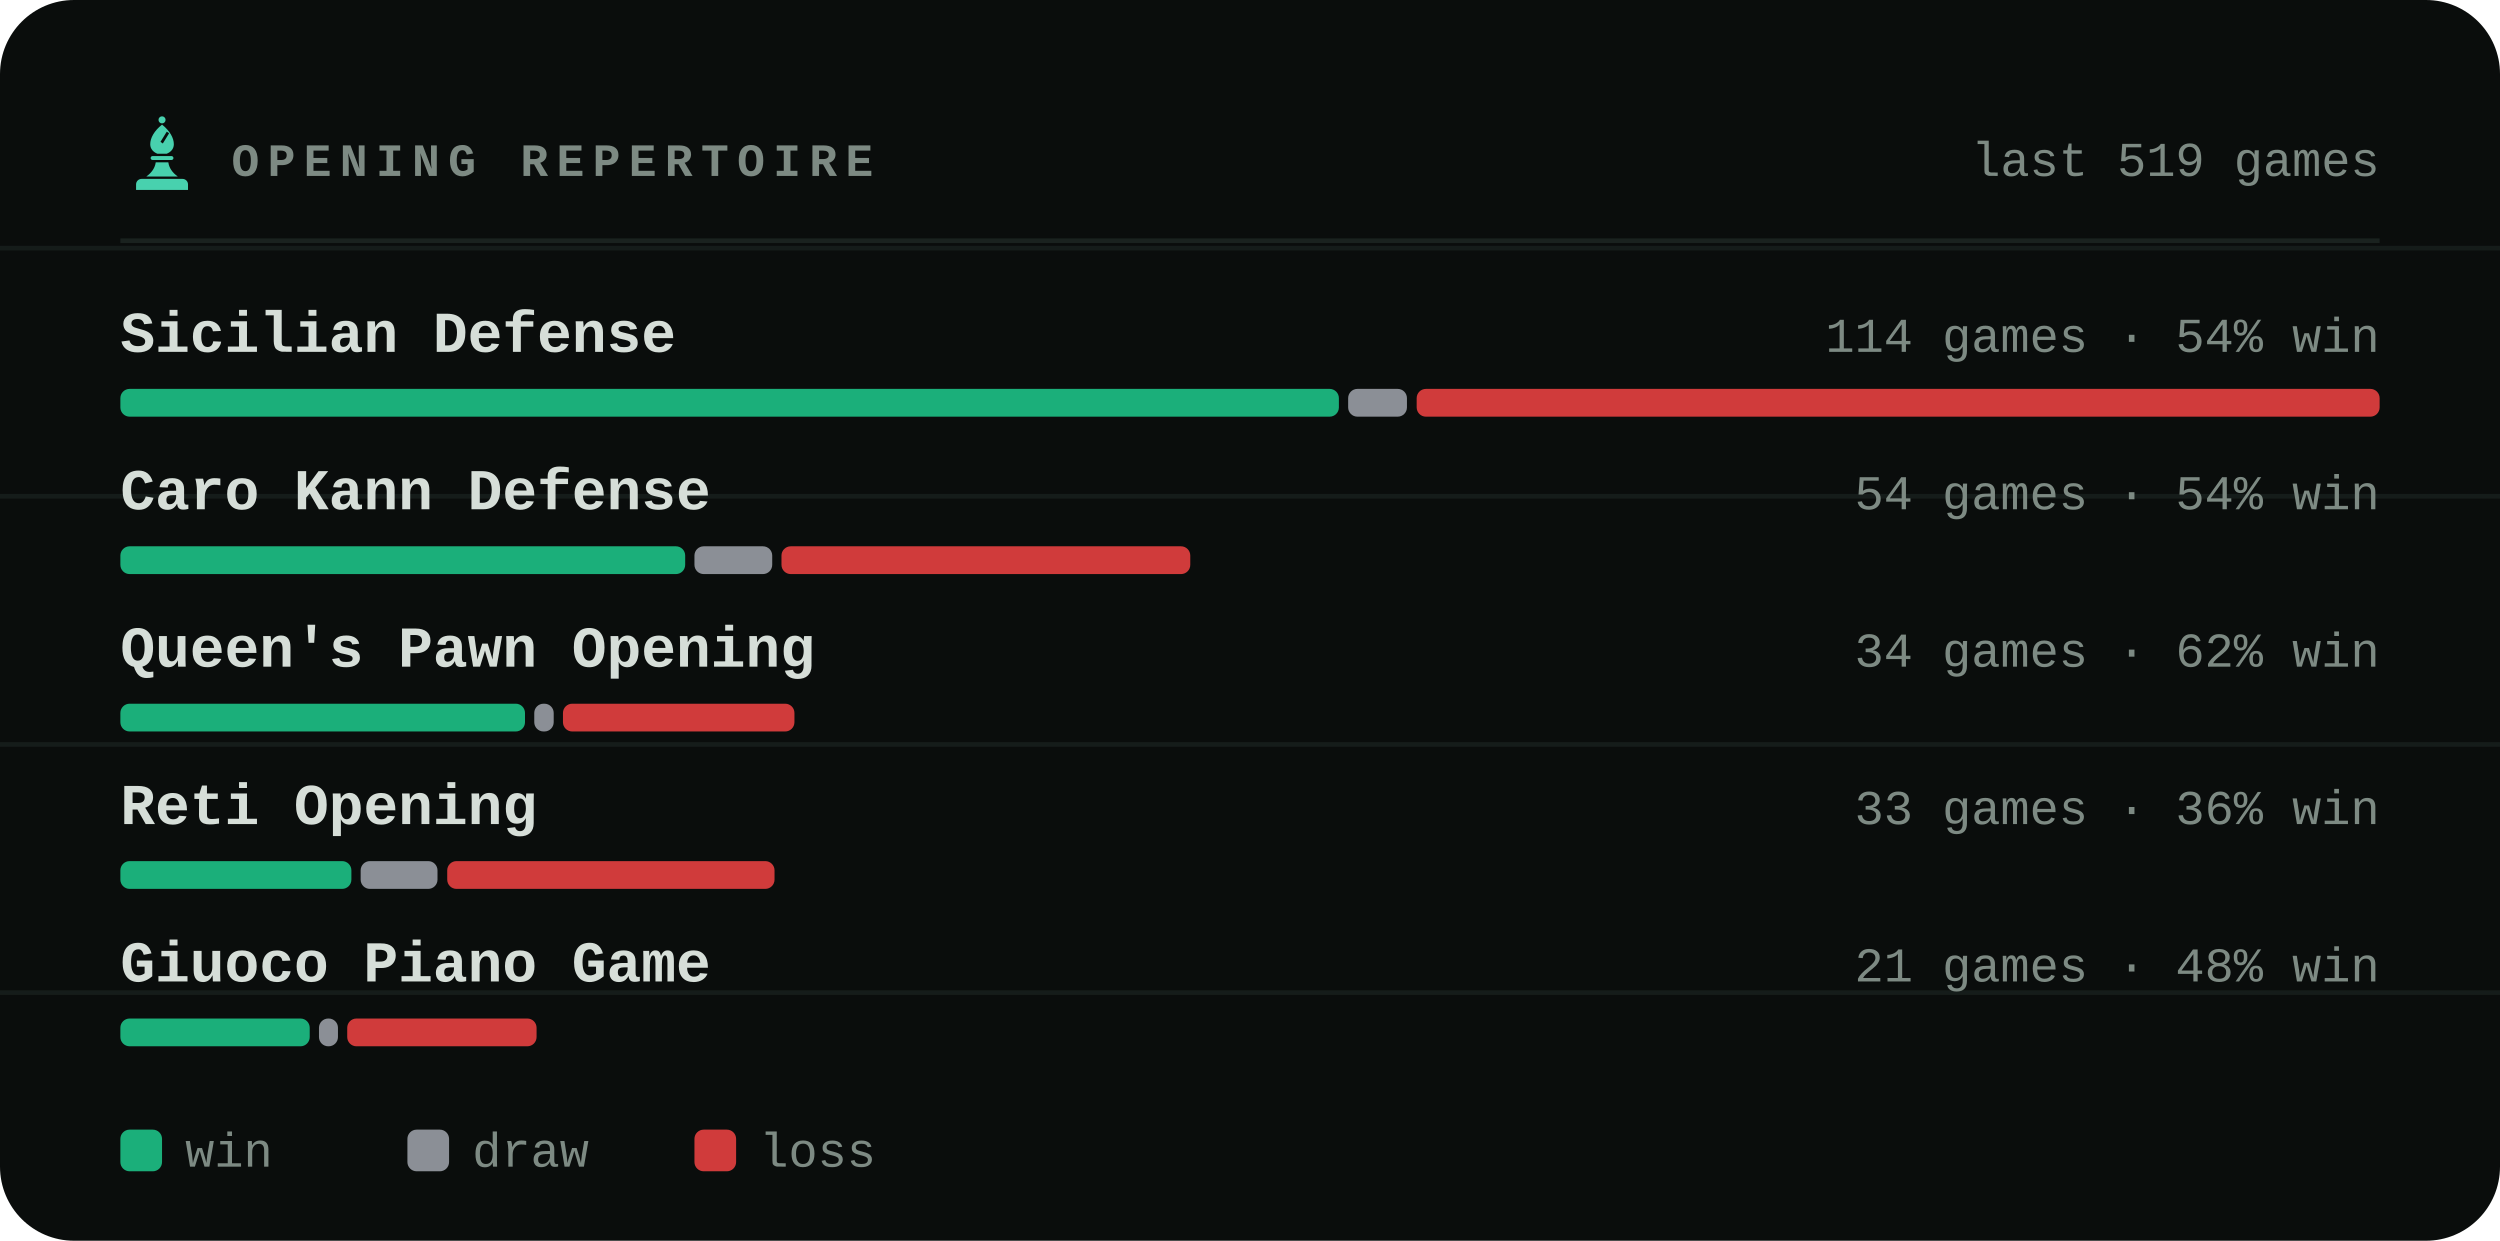
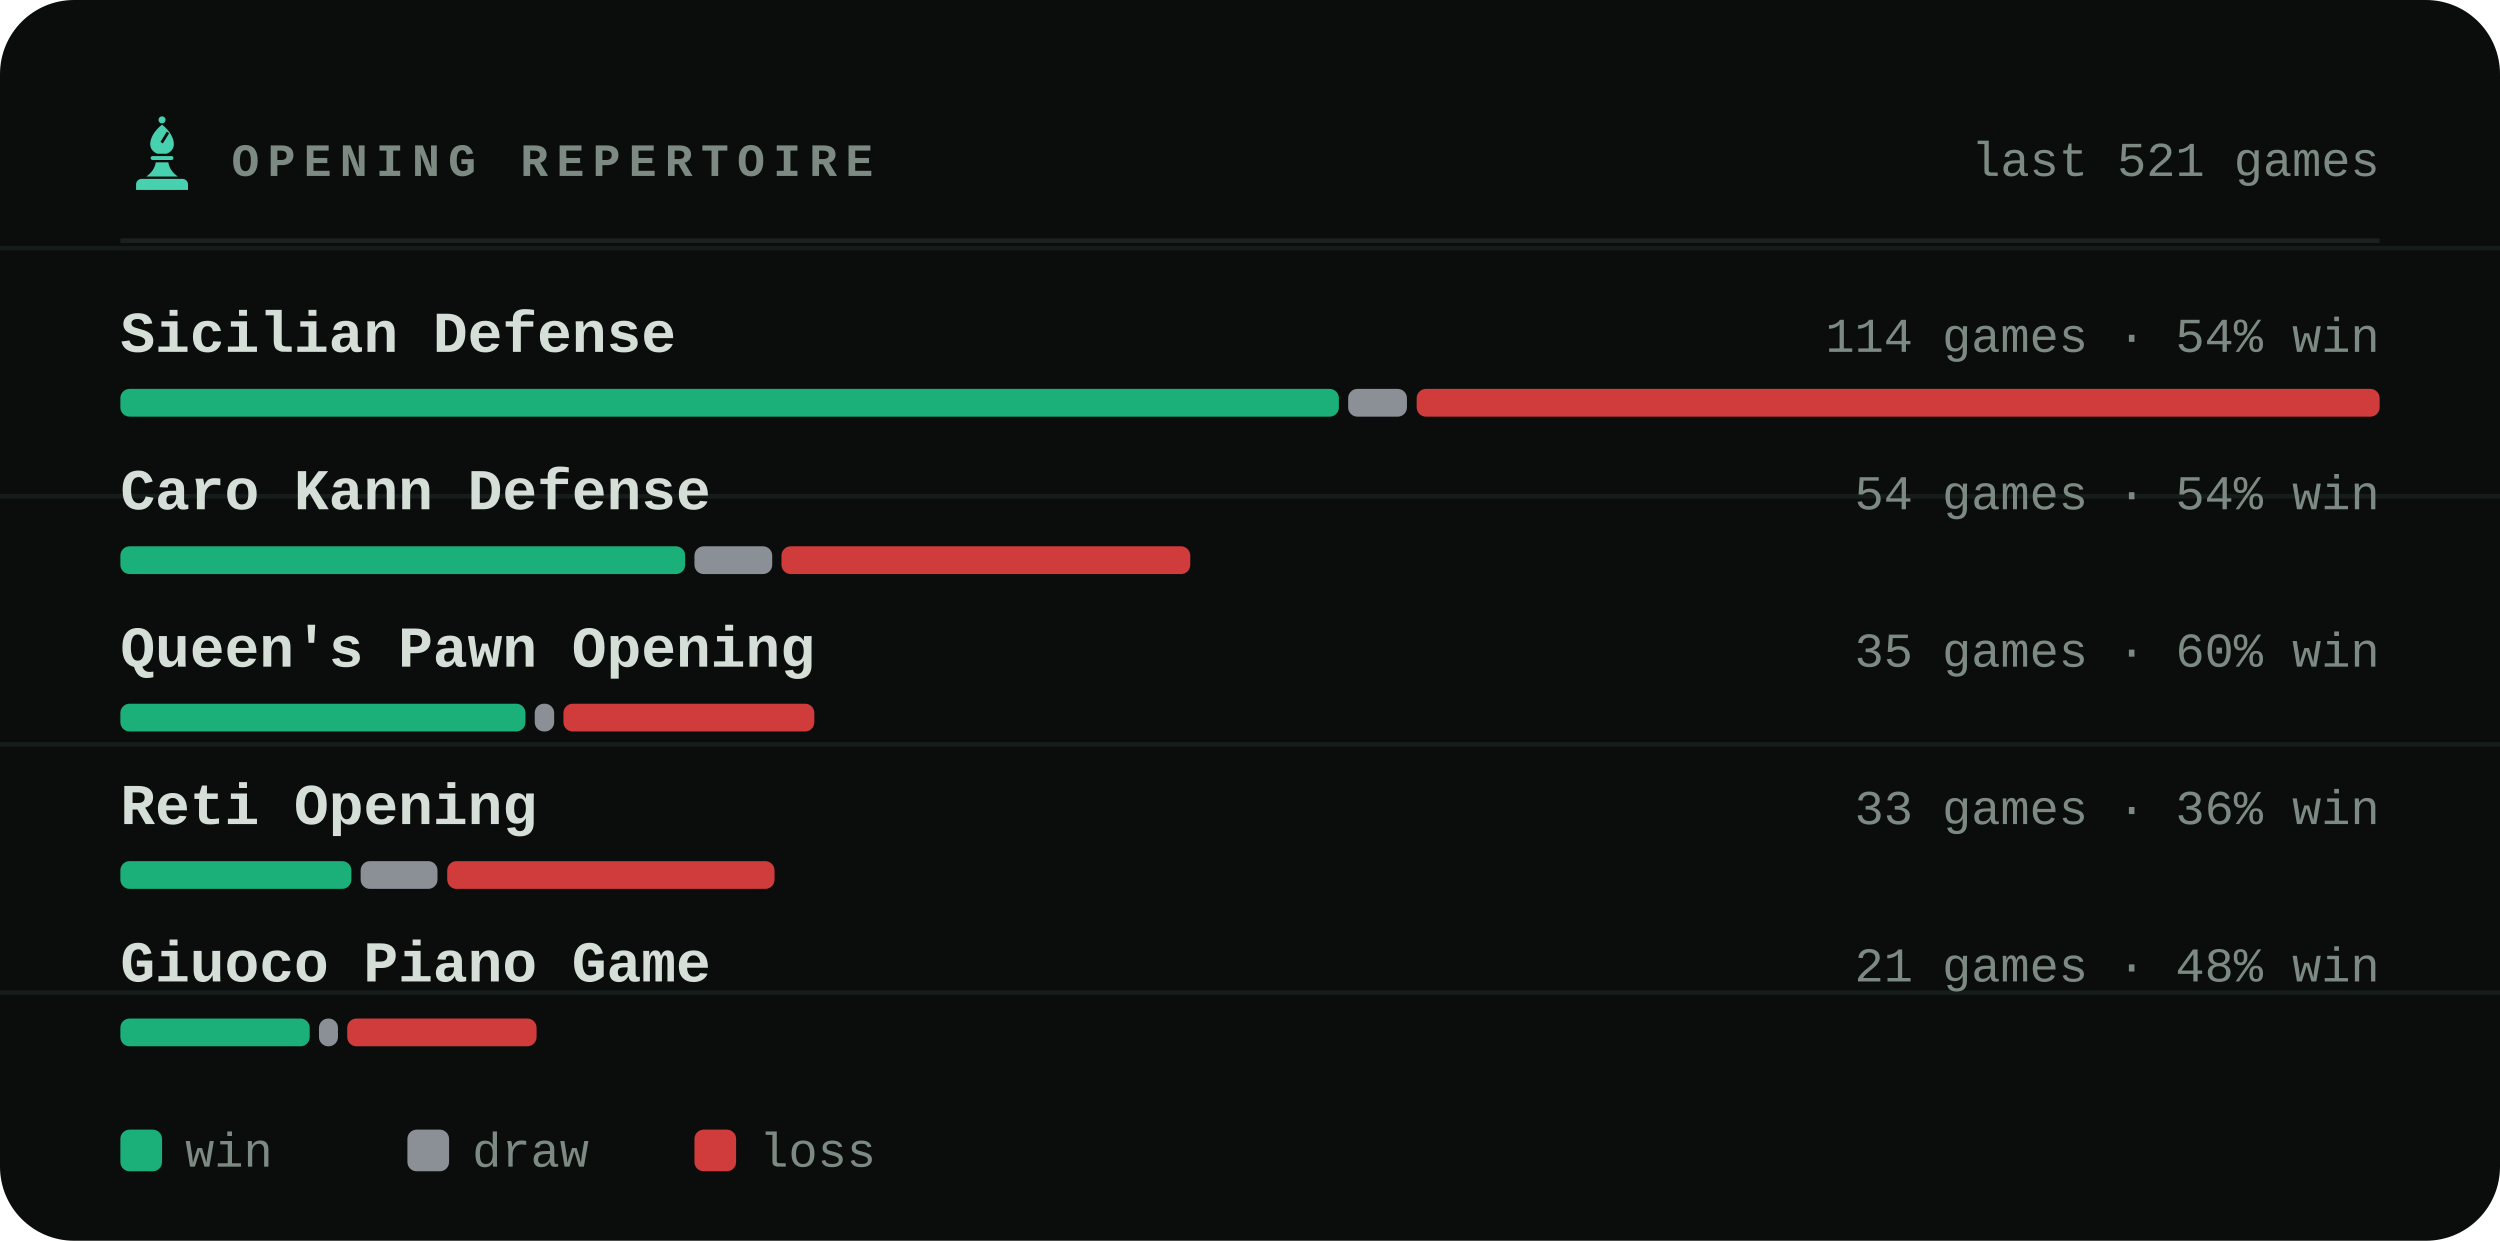
<svg xmlns="http://www.w3.org/2000/svg" viewBox="0 0 540 268" width="540" height="268" role="img" aria-label="Most played openings of bappozl">
  <style>svg{font-family:ui-monospace,'SF Mono',Menlo,Consolas,'Liberation Mono',monospace}text{fill:#d6ded8;white-space:pre}.bg{fill:#0a0d0c}.acc{fill:#48d1ae}.win{fill:#1baf7a}.draw{fill:#8b8f96}.loss{fill:#d03b3b}.lbl{font-size:10px;font-weight:600;letter-spacing:.18em;fill:#7d8a83}.cap{font-size:10.5px;font-weight:500;fill:#7d8a83}.num{font-family:ui-monospace,'SF Mono',Menlo,Consolas,'Liberation Mono',monospace;font-weight:700;letter-spacing:-.02em}.tick{font-size:9px;font-weight:500;fill:#7d8a83;opacity:.75}.dl{font-size:10px;font-weight:600}.rule{stroke:#1a221f;stroke-width:1;fill:none}.grid{stroke:#1a221f;stroke-width:1;fill:none;opacity:.7}.ln{fill:none;stroke:#48d1ae;stroke-width:2;stroke-linecap:round;stroke-linejoin:round}.ring{stroke:#0a0d0c;stroke-width:2}.hollow{fill:none;stroke-width:1.5}.sq{fill:#d6ded8;opacity:.035}</style>
  <rect class="bg" width="540" height="268" rx="16" />
  <line class="grid" x1="0" y1="53.6" x2="540" y2="53.6" opacity=".5" />
  <line class="grid" x1="0" y1="107.2" x2="540" y2="107.2" opacity=".5" />
  <line class="grid" x1="0" y1="160.8" x2="540" y2="160.8" opacity=".5" />
  <line class="grid" x1="0" y1="214.4" x2="540" y2="214.4" opacity=".5" />
  <g class="acc" transform="translate(26.5,24.7) scale(0.17)">
    <circle cx="50" cy="7" r="4.5" />
    <path fill-rule="evenodd" d="M50 13C60 21 65 30 65 38c0 6-4 10-9 12H44c-5-2-9-6-9-12 0-8 5-17 15-25zM56 22l3 2-8 13-3-2z" />
    <path d="M38 53h24a2.5 2.5 0 0 1 0 5H38a2.5 2.5 0 0 1 0-5z" />
    <path d="M42 61h16c1 7 5 13 12 18H30c7-5 11-11 12-18z" />
    <path d="M24 82h52a7 7 0 0 1 7 7v7H17v-7a7 7 0 0 1 7-7z" />
  </g>
  <text class="lbl" x="50" y="38">OPENING REPERTOIRE</text>
-   <text class="cap" x="514" y="38" text-anchor="end">last 519 games</text>
+   <text class="cap" x="514" y="38" text-anchor="end">last 521 games</text>
  <line class="rule" x1="26" y1="52" x2="514" y2="52" />
  <text x="26" y="76" style="font-size:12.5px;font-weight:600">Sicilian Defense</text>
  <text class="cap" x="514" y="76" text-anchor="end">114 games · 54% win</text>
  <rect x="26.0" y="84" width="263.2" height="6" rx="2" fill="#1baf7a" />
  <rect x="291.2" y="84" width="12.7" height="6" rx="2" fill="#8b8f96" />
  <rect x="306.0" y="84" width="208.0" height="6" rx="2" fill="#d03b3b" />
  <text x="26" y="110" style="font-size:12.5px;font-weight:600">Caro Kann Defense</text>
  <text class="cap" x="514" y="110" text-anchor="end">54 games · 54% win</text>
  <rect x="26.0" y="118" width="122.0" height="6" rx="2" fill="#1baf7a" />
  <rect x="150.0" y="118" width="16.8" height="6" rx="2" fill="#8b8f96" />
  <rect x="168.8" y="118" width="88.3" height="6" rx="2" fill="#d03b3b" />
  <text x="26" y="144" style="font-size:12.5px;font-weight:600">Queen's Pawn Opening</text>
-   <text class="cap" x="514" y="144" text-anchor="end">34 games · 62% win</text>
-   <rect x="26.0" y="152" width="87.4" height="6" rx="2" fill="#1baf7a" />
-   <rect x="115.4" y="152" width="4.2" height="6" rx="2" fill="#8b8f96" />
-   <rect x="121.6" y="152" width="50.0" height="6" rx="2" fill="#d03b3b" />
+   <text class="cap" x="514" y="144" text-anchor="end">35 games · 60% win</text>
+   <rect x="26.0" y="152" width="87.5" height="6" rx="2" fill="#1baf7a" />
+   <rect x="115.5" y="152" width="4.2" height="6" rx="2" fill="#8b8f96" />
+   <rect x="121.7" y="152" width="54.2" height="6" rx="2" fill="#d03b3b" />
  <text x="26" y="178" style="font-size:12.5px;font-weight:600">Reti Opening</text>
  <text class="cap" x="514" y="178" text-anchor="end">33 games · 36% win</text>
  <rect x="26.0" y="186" width="49.9" height="6" rx="2" fill="#1baf7a" />
  <rect x="77.9" y="186" width="16.6" height="6" rx="2" fill="#8b8f96" />
  <rect x="96.6" y="186" width="70.7" height="6" rx="2" fill="#d03b3b" />
  <text x="26" y="212" style="font-size:12.5px;font-weight:600">Giuoco Piano Game</text>
  <text class="cap" x="514" y="212" text-anchor="end">21 games · 48% win</text>
  <rect x="26.0" y="220" width="40.9" height="6" rx="2" fill="#1baf7a" />
  <rect x="68.9" y="220" width="4.1" height="6" rx="2" fill="#8b8f96" />
  <rect x="75.0" y="220" width="40.9" height="6" rx="2" fill="#d03b3b" />
  <rect x="26" y="244" width="9" height="9" rx="2" fill="#1baf7a" />
  <text class="cap" x="40" y="252">win</text>
  <rect x="88" y="244" width="9" height="9" rx="2" fill="#8b8f96" />
  <text class="cap" x="102" y="252">draw</text>
  <rect x="150" y="244" width="9" height="9" rx="2" fill="#d03b3b" />
  <text class="cap" x="164" y="252">loss</text>
</svg>
